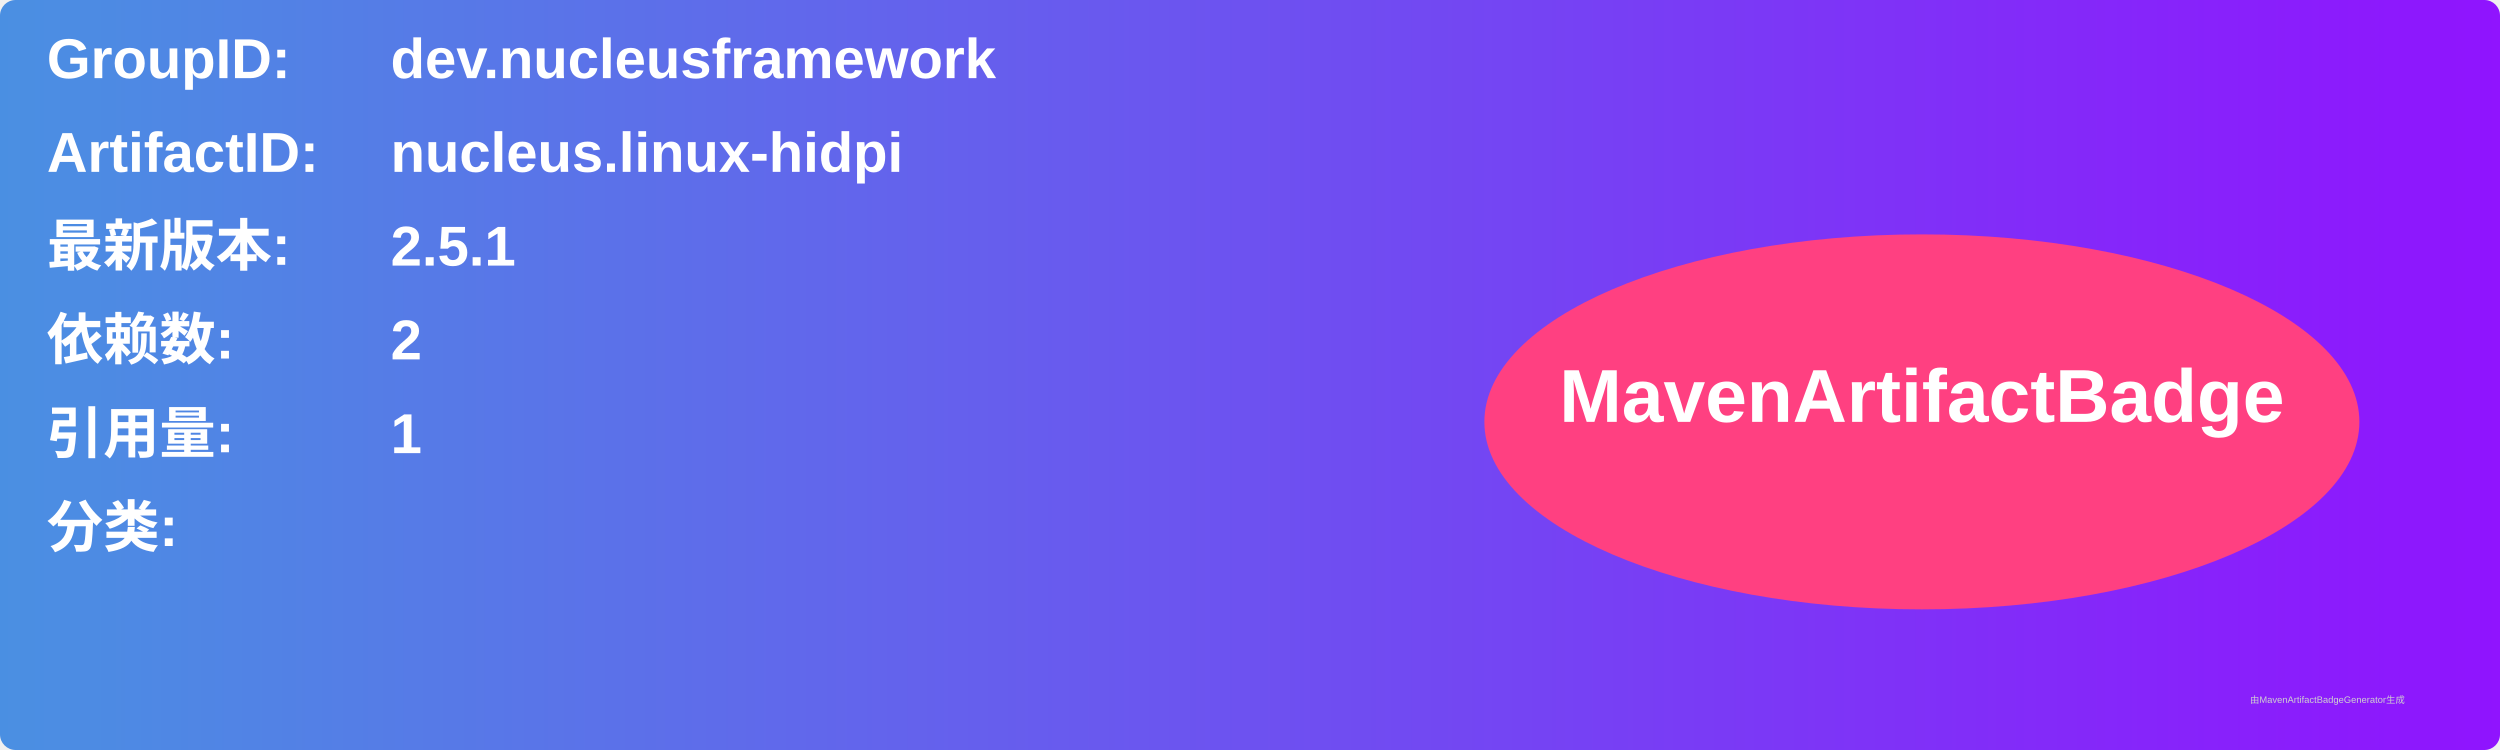
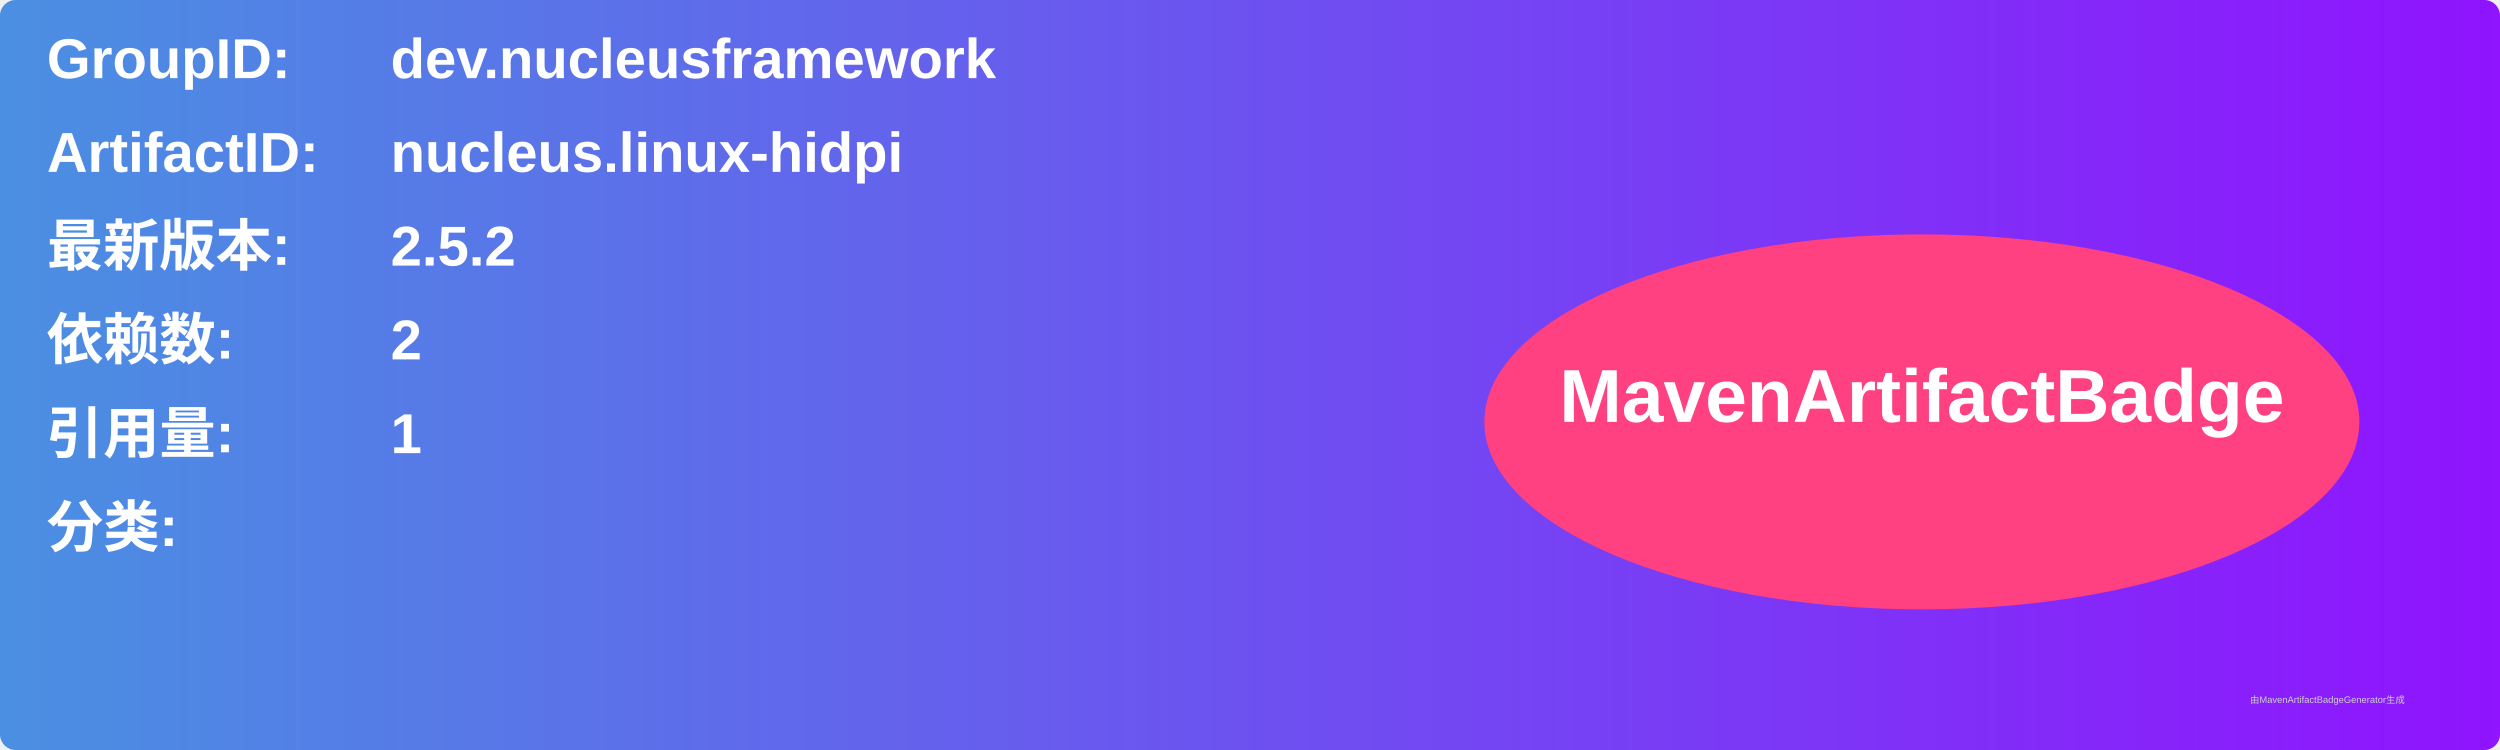
<svg xmlns="http://www.w3.org/2000/svg" width="800" height="240" viewBox="0 0 800 240">
  <linearGradient id="grad" x1="0%" y1="0%" x2="100%" y2="0%">
    <stop offset="0%" stop-color="#4a90e2" />
    <stop offset="100%" stop-color="#9013fe" />
  </linearGradient>
  <rect width="100%" height="100%" rx="5" ry="5" fill="url(#grad)" />
  <g transform="translate(15, 15)">
    <text x="0" y="10" font-family="Arial" font-size="18" fill="white" font-weight="bold" width="260">GroupID:</text>
    <text x="110" y="10" font-family="Arial" font-size="18" fill="white" font-weight="bold" width="460">dev.nucleusframework</text>
    <text x="0" y="40" font-family="Arial" font-size="18" fill="white" font-weight="bold" width="260">ArtifactID:</text>
    <text x="110" y="40" font-family="Arial" font-size="18" fill="white" font-weight="bold" width="460">nucleus.linux-hidpi</text>
    <text x="0" y="70" font-family="Arial" font-size="18" fill="white" font-weight="bold">最新版本:</text>
    <text x="110" y="70" font-family="Arial" font-size="18" fill="white" font-weight="bold">
-       <tspan font-weight="bold">2.5.1</tspan>
+       <tspan font-weight="bold">2.5.2</tspan>
    </text>
    <text x="0" y="100" font-family="Arial" font-size="18" fill="white" font-weight="bold">依赖数: </text>
    <text x="110" y="100" font-family="Arial" font-size="18" fill="white">
      <tspan font-weight="bold">2</tspan>
    </text>
    <text x="0" y="130" font-family="Arial" font-size="18" fill="white" font-weight="bold">引用量: </text>
    <text x="110" y="130" font-family="Arial" font-size="18" fill="white">
      <tspan font-weight="bold">1</tspan>
    </text>
    <text x="0" y="160" font-family="Arial" font-size="18" fill="white" font-weight="bold">分类:</text>
    <text x="10" y="190" font-family="Arial" font-size="10" fill="white">
      <tspan font-weight="bold" />
    </text>
    <ellipse cx="600" cy="120" rx="140" ry="60" fill="#ff4081" />
    <text x="600" y="120" text-anchor="middle" font-family="Arial" font-size="24" fill="white" font-weight="bold">MavenArtifactBadge</text>
  </g>
  <text x="720" y="225" font-family="Arial" font-size="3" fill="#d0d0d0">由MavenArtifactBadgeGenerator生成</text>
</svg>
